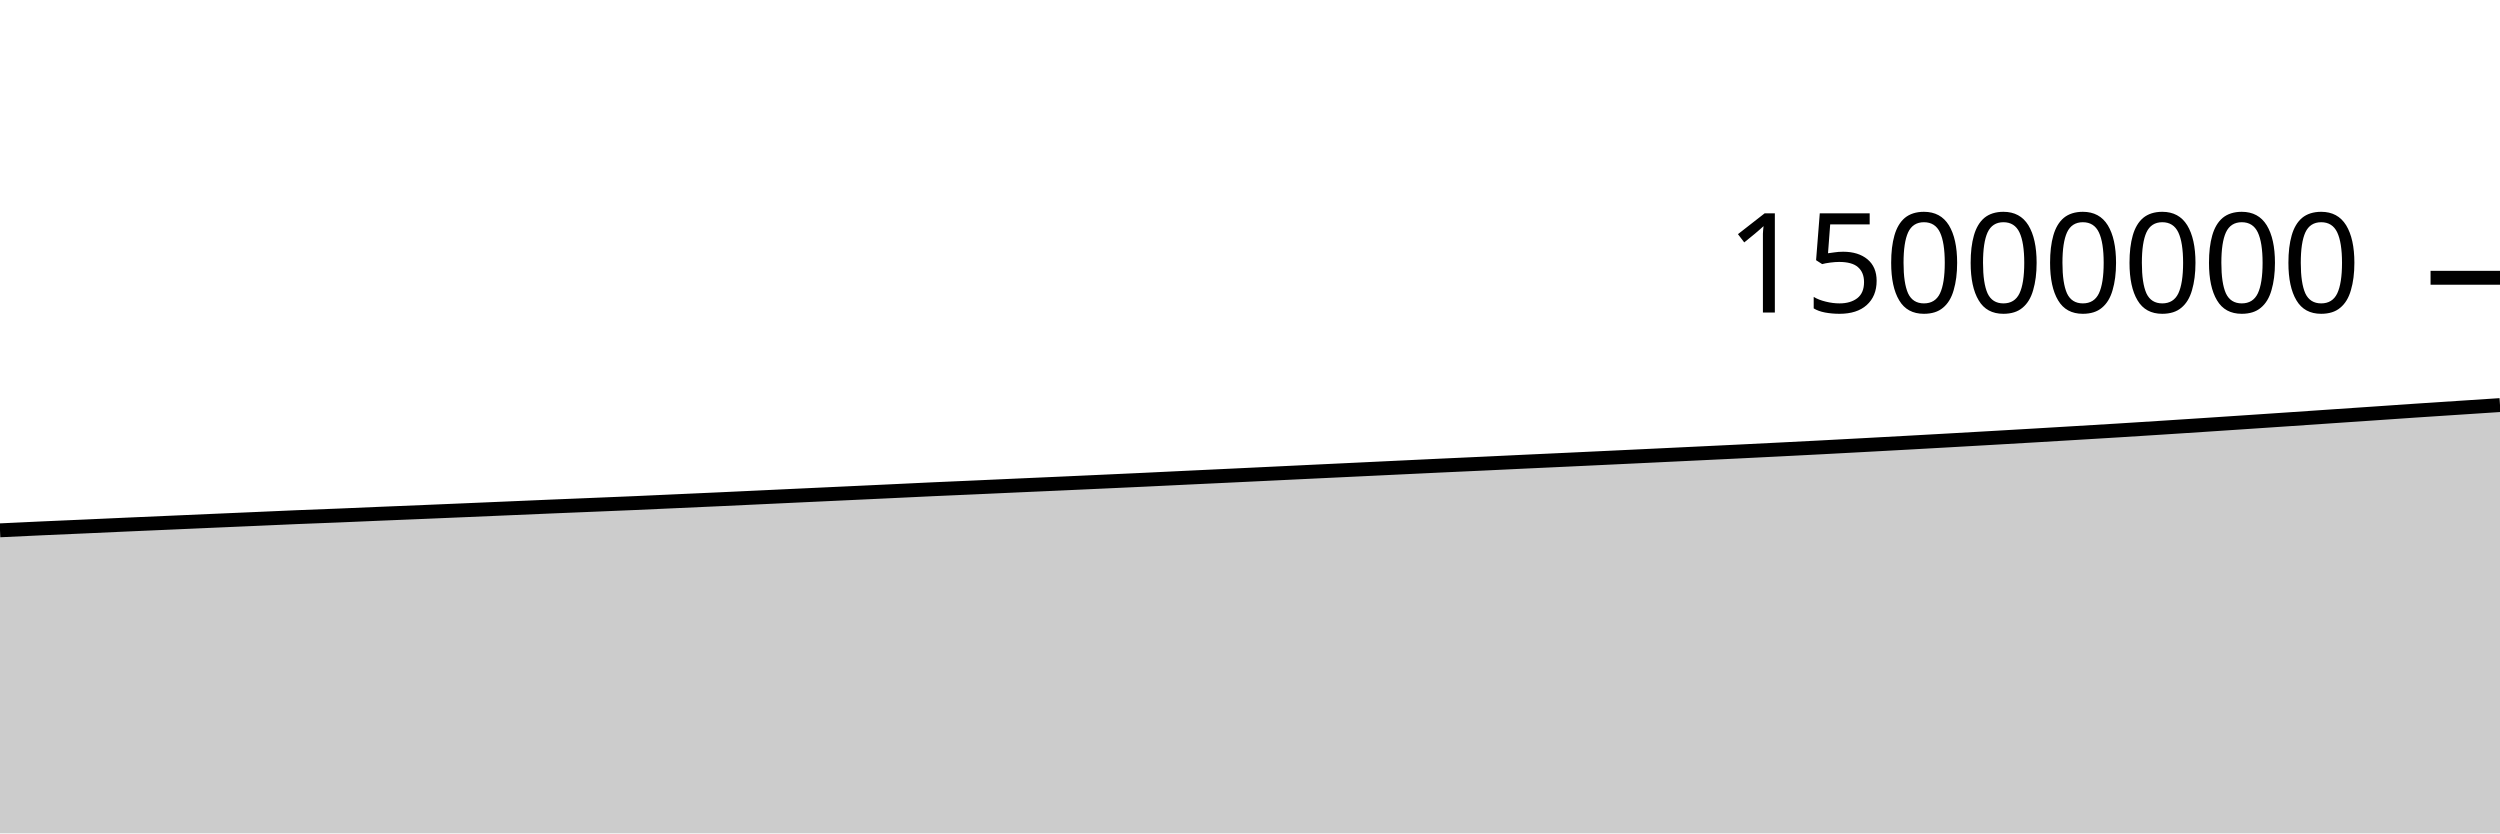
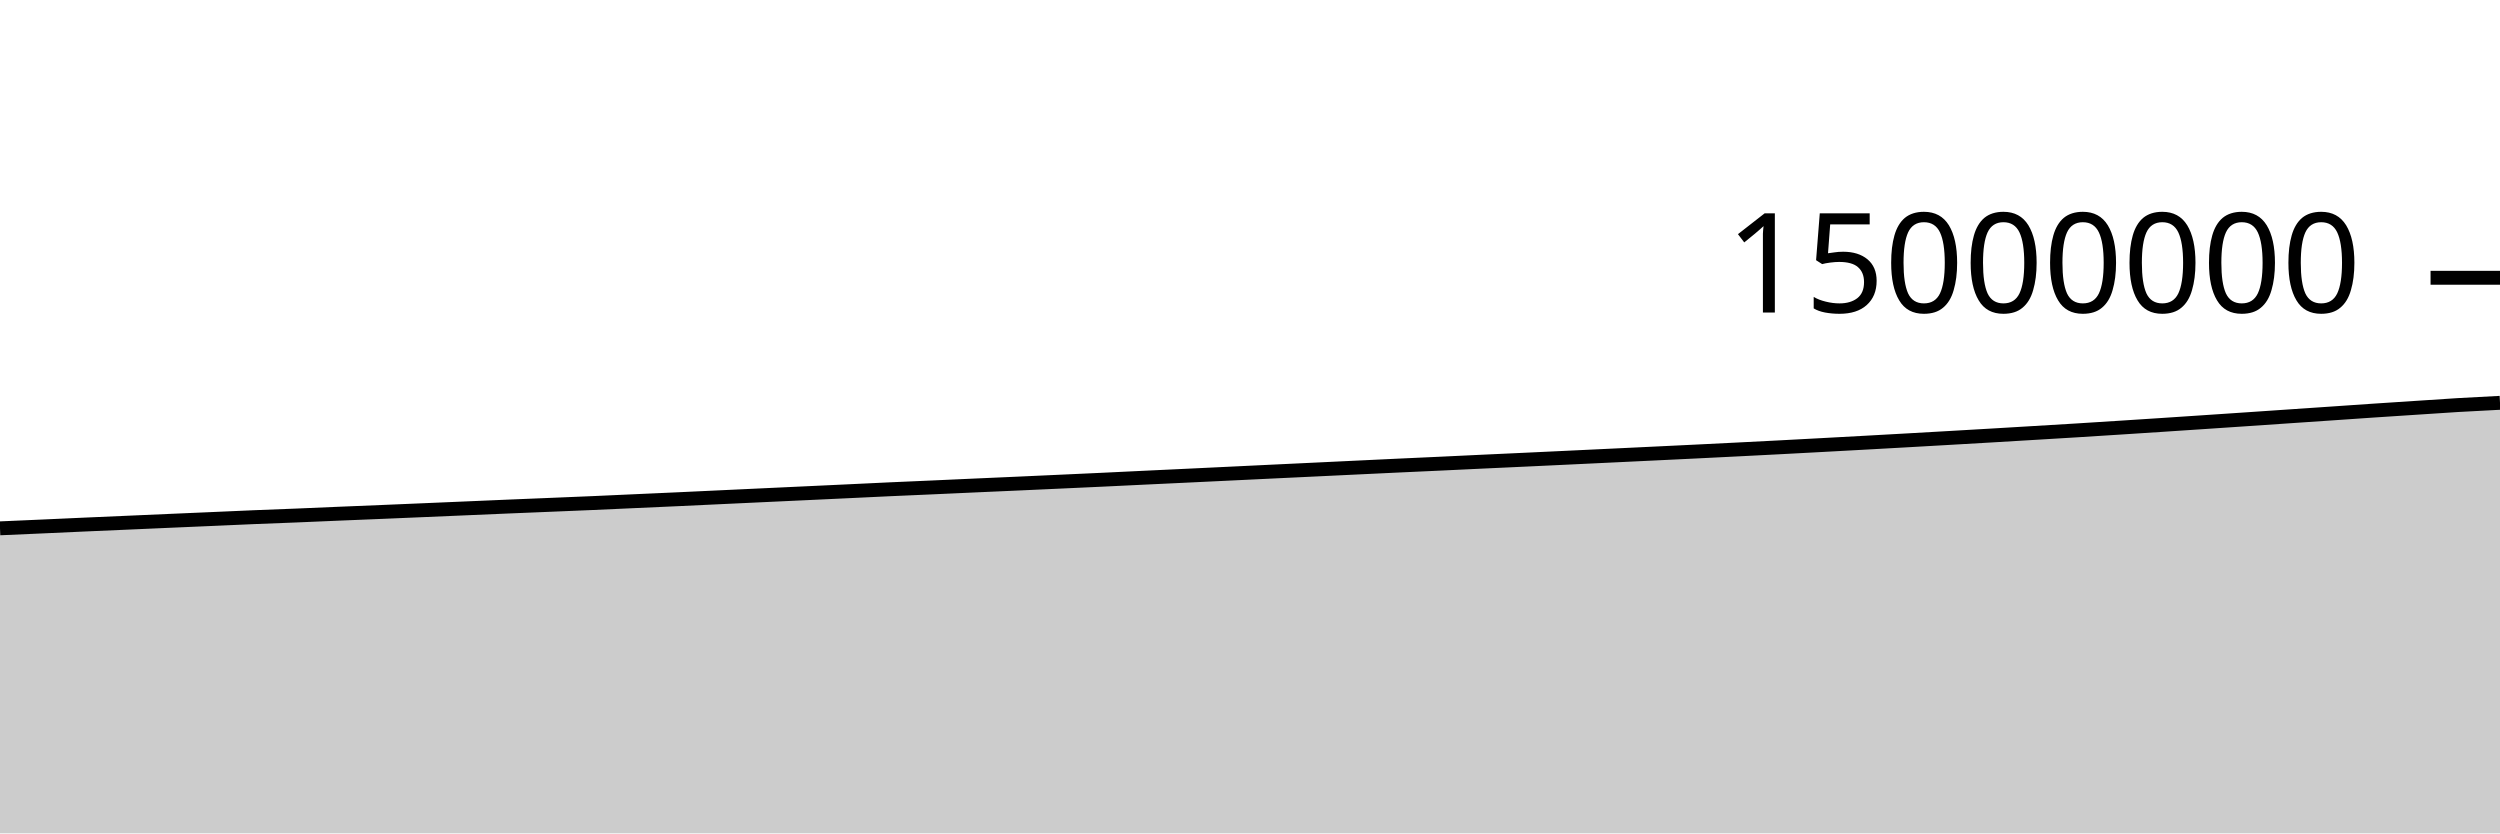
<svg xmlns="http://www.w3.org/2000/svg" viewBox="0 0 180 60">
  <g transform="translate(0,20)">
-     <path class="area" fill="rgba(0, 0, 0, 0.2)" d="M0,18.183C1.017,18.135,2.034,18.086,3.051,18.04C4.068,17.994,5.085,17.951,6.102,17.906C7.119,17.861,8.136,17.813,9.153,17.768C10.169,17.723,11.186,17.679,12.203,17.635C13.22,17.59,14.237,17.545,15.254,17.501C16.271,17.457,17.288,17.414,18.305,17.369C19.322,17.325,20.339,17.277,21.356,17.235C22.373,17.192,23.39,17.157,24.407,17.116C25.424,17.075,26.441,17.029,27.458,16.986C28.475,16.944,29.492,16.903,30.508,16.861C31.525,16.818,32.542,16.775,33.559,16.732C34.576,16.688,35.593,16.645,36.61,16.602C37.627,16.559,38.644,16.514,39.661,16.471C40.678,16.428,41.695,16.389,42.712,16.346C43.729,16.304,44.746,16.263,45.763,16.219C46.78,16.174,47.797,16.127,48.814,16.081C49.831,16.035,50.847,15.991,51.864,15.944C52.881,15.897,53.898,15.849,54.915,15.801C55.932,15.753,56.949,15.706,57.966,15.658C58.983,15.611,60,15.563,61.017,15.516C62.034,15.468,63.051,15.421,64.068,15.373C65.085,15.325,66.102,15.275,67.119,15.228C68.136,15.182,69.153,15.139,70.169,15.094C71.186,15.048,72.203,15.002,73.22,14.956C74.237,14.911,75.254,14.866,76.271,14.821C77.288,14.775,78.305,14.728,79.322,14.682C80.339,14.635,81.356,14.59,82.373,14.542C83.39,14.494,84.407,14.443,85.424,14.395C86.441,14.346,87.458,14.3,88.475,14.251C89.492,14.203,90.508,14.154,91.525,14.105C92.542,14.057,93.559,14.007,94.576,13.958C95.593,13.909,96.61,13.862,97.627,13.813C98.644,13.765,99.661,13.716,100.678,13.667C101.695,13.619,102.712,13.57,103.729,13.522C104.746,13.474,105.763,13.429,106.78,13.382C107.797,13.334,108.814,13.285,109.831,13.237C110.847,13.189,111.864,13.143,112.881,13.096C113.898,13.048,114.915,13,115.932,12.952C116.949,12.904,117.966,12.855,118.983,12.807C120,12.758,121.017,12.71,122.034,12.661C123.051,12.613,124.068,12.564,125.085,12.514C126.102,12.464,127.119,12.414,128.136,12.362C129.153,12.311,130.169,12.259,131.186,12.206C132.203,12.152,133.22,12.098,134.237,12.043C135.254,11.989,136.271,11.933,137.288,11.877C138.305,11.821,139.322,11.764,140.339,11.707C141.356,11.65,142.373,11.592,143.39,11.533C144.407,11.475,145.424,11.416,146.441,11.356C147.458,11.296,148.475,11.235,149.492,11.174C150.508,11.113,151.525,11.053,152.542,10.99C153.559,10.927,154.576,10.862,155.593,10.797C156.61,10.732,157.627,10.666,158.644,10.599C159.661,10.532,160.678,10.464,161.695,10.396C162.712,10.328,163.729,10.26,164.746,10.191C165.763,10.122,166.78,10.052,167.797,9.983C168.814,9.914,169.831,9.846,170.847,9.776C171.864,9.707,172.881,9.634,173.898,9.566C174.915,9.497,175.932,9.432,176.949,9.366C177.966,9.299,178.983,9.233,180,9.166L180,40C178.983,40,177.966,40,176.949,40C175.932,40,174.915,40,173.898,40C172.881,40,171.864,40,170.847,40C169.831,40,168.814,40,167.797,40C166.78,40,165.763,40,164.746,40C163.729,40,162.712,40,161.695,40C160.678,40,159.661,40,158.644,40C157.627,40,156.61,40,155.593,40C154.576,40,153.559,40,152.542,40C151.525,40,150.508,40,149.492,40C148.475,40,147.458,40,146.441,40C145.424,40,144.407,40,143.39,40C142.373,40,141.356,40,140.339,40C139.322,40,138.305,40,137.288,40C136.271,40,135.254,40,134.237,40C133.22,40,132.203,40,131.186,40C130.169,40,129.153,40,128.136,40C127.119,40,126.102,40,125.085,40C124.068,40,123.051,40,122.034,40C121.017,40,120,40,118.983,40C117.966,40,116.949,40,115.932,40C114.915,40,113.898,40,112.881,40C111.864,40,110.847,40,109.831,40C108.814,40,107.797,40,106.78,40C105.763,40,104.746,40,103.729,40C102.712,40,101.695,40,100.678,40C99.661,40,98.644,40,97.627,40C96.61,40,95.593,40,94.576,40C93.559,40,92.542,40,91.525,40C90.508,40,89.492,40,88.475,40C87.458,40,86.441,40,85.424,40C84.407,40,83.39,40,82.373,40C81.356,40,80.339,40,79.322,40C78.305,40,77.288,40,76.271,40C75.254,40,74.237,40,73.22,40C72.203,40,71.186,40,70.169,40C69.153,40,68.136,40,67.119,40C66.102,40,65.085,40,64.068,40C63.051,40,62.034,40,61.017,40C60,40,58.983,40,57.966,40C56.949,40,55.932,40,54.915,40C53.898,40,52.881,40,51.864,40C50.847,40,49.831,40,48.814,40C47.797,40,46.78,40,45.763,40C44.746,40,43.729,40,42.712,40C41.695,40,40.678,40,39.661,40C38.644,40,37.627,40,36.61,40C35.593,40,34.576,40,33.559,40C32.542,40,31.525,40,30.508,40C29.492,40,28.475,40,27.458,40C26.441,40,25.424,40,24.407,40C23.39,40,22.373,40,21.356,40C20.339,40,19.322,40,18.305,40C17.288,40,16.271,40,15.254,40C14.237,40,13.22,40,12.203,40C11.186,40,10.169,40,9.153,40C8.136,40,7.119,40,6.102,40C5.085,40,4.068,40,3.051,40C2.034,40,1.017,40,0,40Z" />
-     <path class="line" stroke="black" fill="none" d="M0,18.183C1.017,18.135,2.034,18.086,3.051,18.04C4.068,17.994,5.085,17.951,6.102,17.906C7.119,17.861,8.136,17.813,9.153,17.768C10.169,17.723,11.186,17.679,12.203,17.635C13.22,17.59,14.237,17.545,15.254,17.501C16.271,17.457,17.288,17.414,18.305,17.369C19.322,17.325,20.339,17.277,21.356,17.235C22.373,17.192,23.39,17.157,24.407,17.116C25.424,17.075,26.441,17.029,27.458,16.986C28.475,16.944,29.492,16.903,30.508,16.861C31.525,16.818,32.542,16.775,33.559,16.732C34.576,16.688,35.593,16.645,36.61,16.602C37.627,16.559,38.644,16.514,39.661,16.471C40.678,16.428,41.695,16.389,42.712,16.346C43.729,16.304,44.746,16.263,45.763,16.219C46.78,16.174,47.797,16.127,48.814,16.081C49.831,16.035,50.847,15.991,51.864,15.944C52.881,15.897,53.898,15.849,54.915,15.801C55.932,15.753,56.949,15.706,57.966,15.658C58.983,15.611,60,15.563,61.017,15.516C62.034,15.468,63.051,15.421,64.068,15.373C65.085,15.325,66.102,15.275,67.119,15.228C68.136,15.182,69.153,15.139,70.169,15.094C71.186,15.048,72.203,15.002,73.22,14.956C74.237,14.911,75.254,14.866,76.271,14.821C77.288,14.775,78.305,14.728,79.322,14.682C80.339,14.635,81.356,14.59,82.373,14.542C83.39,14.494,84.407,14.443,85.424,14.395C86.441,14.346,87.458,14.3,88.475,14.251C89.492,14.203,90.508,14.154,91.525,14.105C92.542,14.057,93.559,14.007,94.576,13.958C95.593,13.909,96.61,13.862,97.627,13.813C98.644,13.765,99.661,13.716,100.678,13.667C101.695,13.619,102.712,13.57,103.729,13.522C104.746,13.474,105.763,13.429,106.78,13.382C107.797,13.334,108.814,13.285,109.831,13.237C110.847,13.189,111.864,13.143,112.881,13.096C113.898,13.048,114.915,13,115.932,12.952C116.949,12.904,117.966,12.855,118.983,12.807C120,12.758,121.017,12.71,122.034,12.661C123.051,12.613,124.068,12.564,125.085,12.514C126.102,12.464,127.119,12.414,128.136,12.362C129.153,12.311,130.169,12.259,131.186,12.206C132.203,12.152,133.22,12.098,134.237,12.043C135.254,11.989,136.271,11.933,137.288,11.877C138.305,11.821,139.322,11.764,140.339,11.707C141.356,11.65,142.373,11.592,143.39,11.533C144.407,11.475,145.424,11.416,146.441,11.356C147.458,11.296,148.475,11.235,149.492,11.174C150.508,11.113,151.525,11.053,152.542,10.99C153.559,10.927,154.576,10.862,155.593,10.797C156.61,10.732,157.627,10.666,158.644,10.599C159.661,10.532,160.678,10.464,161.695,10.396C162.712,10.328,163.729,10.26,164.746,10.191C165.763,10.122,166.78,10.052,167.797,9.983C168.814,9.914,169.831,9.846,170.847,9.776C171.864,9.707,172.881,9.634,173.898,9.566C174.915,9.497,175.932,9.432,176.949,9.366C177.966,9.299,178.983,9.233,180,9.166" />
+     <path class="area" fill="rgba(0, 0, 0, 0.2)" d="M0,18.04C1.017,17.996,2.034,17.951,3.051,17.906C4.068,17.861,5.085,17.813,6.102,17.768C7.119,17.723,8.136,17.679,9.153,17.635C10.169,17.59,11.186,17.545,12.203,17.501C13.22,17.457,14.237,17.414,15.254,17.369C16.271,17.325,17.288,17.277,18.305,17.235C19.322,17.192,20.339,17.157,21.356,17.116C22.373,17.075,23.39,17.029,24.407,16.986C25.424,16.944,26.441,16.903,27.458,16.861C28.475,16.818,29.492,16.775,30.508,16.732C31.525,16.688,32.542,16.645,33.559,16.602C34.576,16.559,35.593,16.514,36.61,16.471C37.627,16.428,38.644,16.389,39.661,16.346C40.678,16.304,41.695,16.263,42.712,16.219C43.729,16.174,44.746,16.127,45.763,16.081C46.78,16.035,47.797,15.991,48.814,15.944C49.831,15.897,50.847,15.849,51.864,15.801C52.881,15.753,53.898,15.706,54.915,15.658C55.932,15.611,56.949,15.563,57.966,15.516C58.983,15.468,60,15.421,61.017,15.373C62.034,15.325,63.051,15.275,64.068,15.228C65.085,15.182,66.102,15.139,67.119,15.094C68.136,15.048,69.153,15.002,70.169,14.956C71.186,14.911,72.203,14.866,73.22,14.821C74.237,14.775,75.254,14.728,76.271,14.682C77.288,14.635,78.305,14.59,79.322,14.542C80.339,14.494,81.356,14.443,82.373,14.395C83.39,14.346,84.407,14.3,85.424,14.251C86.441,14.203,87.458,14.154,88.475,14.105C89.492,14.057,90.508,14.007,91.525,13.958C92.542,13.909,93.559,13.862,94.576,13.813C95.593,13.765,96.61,13.716,97.627,13.667C98.644,13.619,99.661,13.57,100.678,13.522C101.695,13.474,102.712,13.429,103.729,13.382C104.746,13.334,105.763,13.285,106.78,13.237C107.797,13.189,108.814,13.143,109.831,13.096C110.847,13.048,111.864,13,112.881,12.952C113.898,12.904,114.915,12.855,115.932,12.807C116.949,12.758,117.966,12.71,118.983,12.661C120,12.613,121.017,12.564,122.034,12.514C123.051,12.464,124.068,12.414,125.085,12.362C126.102,12.311,127.119,12.259,128.136,12.206C129.153,12.152,130.169,12.098,131.186,12.043C132.203,11.989,133.22,11.933,134.237,11.877C135.254,11.821,136.271,11.764,137.288,11.707C138.305,11.65,139.322,11.592,140.339,11.533C141.356,11.475,142.373,11.416,143.39,11.356C144.407,11.296,145.424,11.235,146.441,11.174C147.458,11.113,148.475,11.053,149.492,10.99C150.508,10.927,151.525,10.862,152.542,10.797C153.559,10.732,154.576,10.666,155.593,10.599C156.61,10.532,157.627,10.464,158.644,10.396C159.661,10.328,160.678,10.26,161.695,10.191C162.712,10.122,163.729,10.052,164.746,9.983C165.763,9.914,166.78,9.846,167.797,9.776C168.814,9.707,169.831,9.634,170.847,9.566C171.864,9.497,172.881,9.432,173.898,9.366C174.915,9.299,175.932,9.227,176.949,9.166C177.966,9.106,178.983,9.054,180,9.003L180,40C178.983,40,177.966,40,176.949,40C175.932,40,174.915,40,173.898,40C172.881,40,171.864,40,170.847,40C169.831,40,168.814,40,167.797,40C166.78,40,165.763,40,164.746,40C163.729,40,162.712,40,161.695,40C160.678,40,159.661,40,158.644,40C157.627,40,156.61,40,155.593,40C154.576,40,153.559,40,152.542,40C151.525,40,150.508,40,149.492,40C148.475,40,147.458,40,146.441,40C145.424,40,144.407,40,143.39,40C142.373,40,141.356,40,140.339,40C139.322,40,138.305,40,137.288,40C136.271,40,135.254,40,134.237,40C133.22,40,132.203,40,131.186,40C130.169,40,129.153,40,128.136,40C127.119,40,126.102,40,125.085,40C124.068,40,123.051,40,122.034,40C121.017,40,120,40,118.983,40C117.966,40,116.949,40,115.932,40C114.915,40,113.898,40,112.881,40C111.864,40,110.847,40,109.831,40C108.814,40,107.797,40,106.78,40C105.763,40,104.746,40,103.729,40C102.712,40,101.695,40,100.678,40C99.661,40,98.644,40,97.627,40C96.61,40,95.593,40,94.576,40C93.559,40,92.542,40,91.525,40C90.508,40,89.492,40,88.475,40C87.458,40,86.441,40,85.424,40C84.407,40,83.39,40,82.373,40C81.356,40,80.339,40,79.322,40C78.305,40,77.288,40,76.271,40C75.254,40,74.237,40,73.22,40C72.203,40,71.186,40,70.169,40C69.153,40,68.136,40,67.119,40C66.102,40,65.085,40,64.068,40C63.051,40,62.034,40,61.017,40C60,40,58.983,40,57.966,40C56.949,40,55.932,40,54.915,40C53.898,40,52.881,40,51.864,40C50.847,40,49.831,40,48.814,40C47.797,40,46.78,40,45.763,40C44.746,40,43.729,40,42.712,40C41.695,40,40.678,40,39.661,40C38.644,40,37.627,40,36.61,40C35.593,40,34.576,40,33.559,40C32.542,40,31.525,40,30.508,40C29.492,40,28.475,40,27.458,40C26.441,40,25.424,40,24.407,40C23.39,40,22.373,40,21.356,40C20.339,40,19.322,40,18.305,40C17.288,40,16.271,40,15.254,40C14.237,40,13.22,40,12.203,40C11.186,40,10.169,40,9.153,40C8.136,40,7.119,40,6.102,40C5.085,40,4.068,40,3.051,40C2.034,40,1.017,40,0,40Z" />
+     <path class="line" stroke="black" fill="none" d="M0,18.04C1.017,17.996,2.034,17.951,3.051,17.906C4.068,17.861,5.085,17.813,6.102,17.768C7.119,17.723,8.136,17.679,9.153,17.635C10.169,17.59,11.186,17.545,12.203,17.501C13.22,17.457,14.237,17.414,15.254,17.369C16.271,17.325,17.288,17.277,18.305,17.235C19.322,17.192,20.339,17.157,21.356,17.116C22.373,17.075,23.39,17.029,24.407,16.986C25.424,16.944,26.441,16.903,27.458,16.861C28.475,16.818,29.492,16.775,30.508,16.732C31.525,16.688,32.542,16.645,33.559,16.602C34.576,16.559,35.593,16.514,36.61,16.471C37.627,16.428,38.644,16.389,39.661,16.346C40.678,16.304,41.695,16.263,42.712,16.219C43.729,16.174,44.746,16.127,45.763,16.081C46.78,16.035,47.797,15.991,48.814,15.944C49.831,15.897,50.847,15.849,51.864,15.801C52.881,15.753,53.898,15.706,54.915,15.658C55.932,15.611,56.949,15.563,57.966,15.516C58.983,15.468,60,15.421,61.017,15.373C62.034,15.325,63.051,15.275,64.068,15.228C65.085,15.182,66.102,15.139,67.119,15.094C68.136,15.048,69.153,15.002,70.169,14.956C71.186,14.911,72.203,14.866,73.22,14.821C74.237,14.775,75.254,14.728,76.271,14.682C77.288,14.635,78.305,14.59,79.322,14.542C80.339,14.494,81.356,14.443,82.373,14.395C83.39,14.346,84.407,14.3,85.424,14.251C86.441,14.203,87.458,14.154,88.475,14.105C89.492,14.057,90.508,14.007,91.525,13.958C92.542,13.909,93.559,13.862,94.576,13.813C95.593,13.765,96.61,13.716,97.627,13.667C98.644,13.619,99.661,13.57,100.678,13.522C101.695,13.474,102.712,13.429,103.729,13.382C104.746,13.334,105.763,13.285,106.78,13.237C107.797,13.189,108.814,13.143,109.831,13.096C110.847,13.048,111.864,13,112.881,12.952C113.898,12.904,114.915,12.855,115.932,12.807C116.949,12.758,117.966,12.71,118.983,12.661C120,12.613,121.017,12.564,122.034,12.514C123.051,12.464,124.068,12.414,125.085,12.362C126.102,12.311,127.119,12.259,128.136,12.206C129.153,12.152,130.169,12.098,131.186,12.043C132.203,11.989,133.22,11.933,134.237,11.877C135.254,11.821,136.271,11.764,137.288,11.707C138.305,11.65,139.322,11.592,140.339,11.533C141.356,11.475,142.373,11.416,143.39,11.356C144.407,11.296,145.424,11.235,146.441,11.174C147.458,11.113,148.475,11.053,149.492,10.99C150.508,10.927,151.525,10.862,152.542,10.797C153.559,10.732,154.576,10.666,155.593,10.599C156.61,10.532,157.627,10.464,158.644,10.396C159.661,10.328,160.678,10.26,161.695,10.191C162.712,10.122,163.729,10.052,164.746,9.983C165.763,9.914,166.78,9.846,167.797,9.776C168.814,9.707,169.831,9.634,170.847,9.566C171.864,9.497,172.881,9.432,173.898,9.366C174.915,9.299,175.932,9.227,176.949,9.166C177.966,9.106,178.983,9.054,180,9.003" />
    <path class="axis-ceiling" stroke-width="1" stroke="black" fill="none" d="M175,0L180,0" />
    <text class="axis-ceiling-label" font-family="sans-serif" text-anchor="end" font-size="10px" x="170" y="2.5">15000000</text>
  </g>
</svg>
